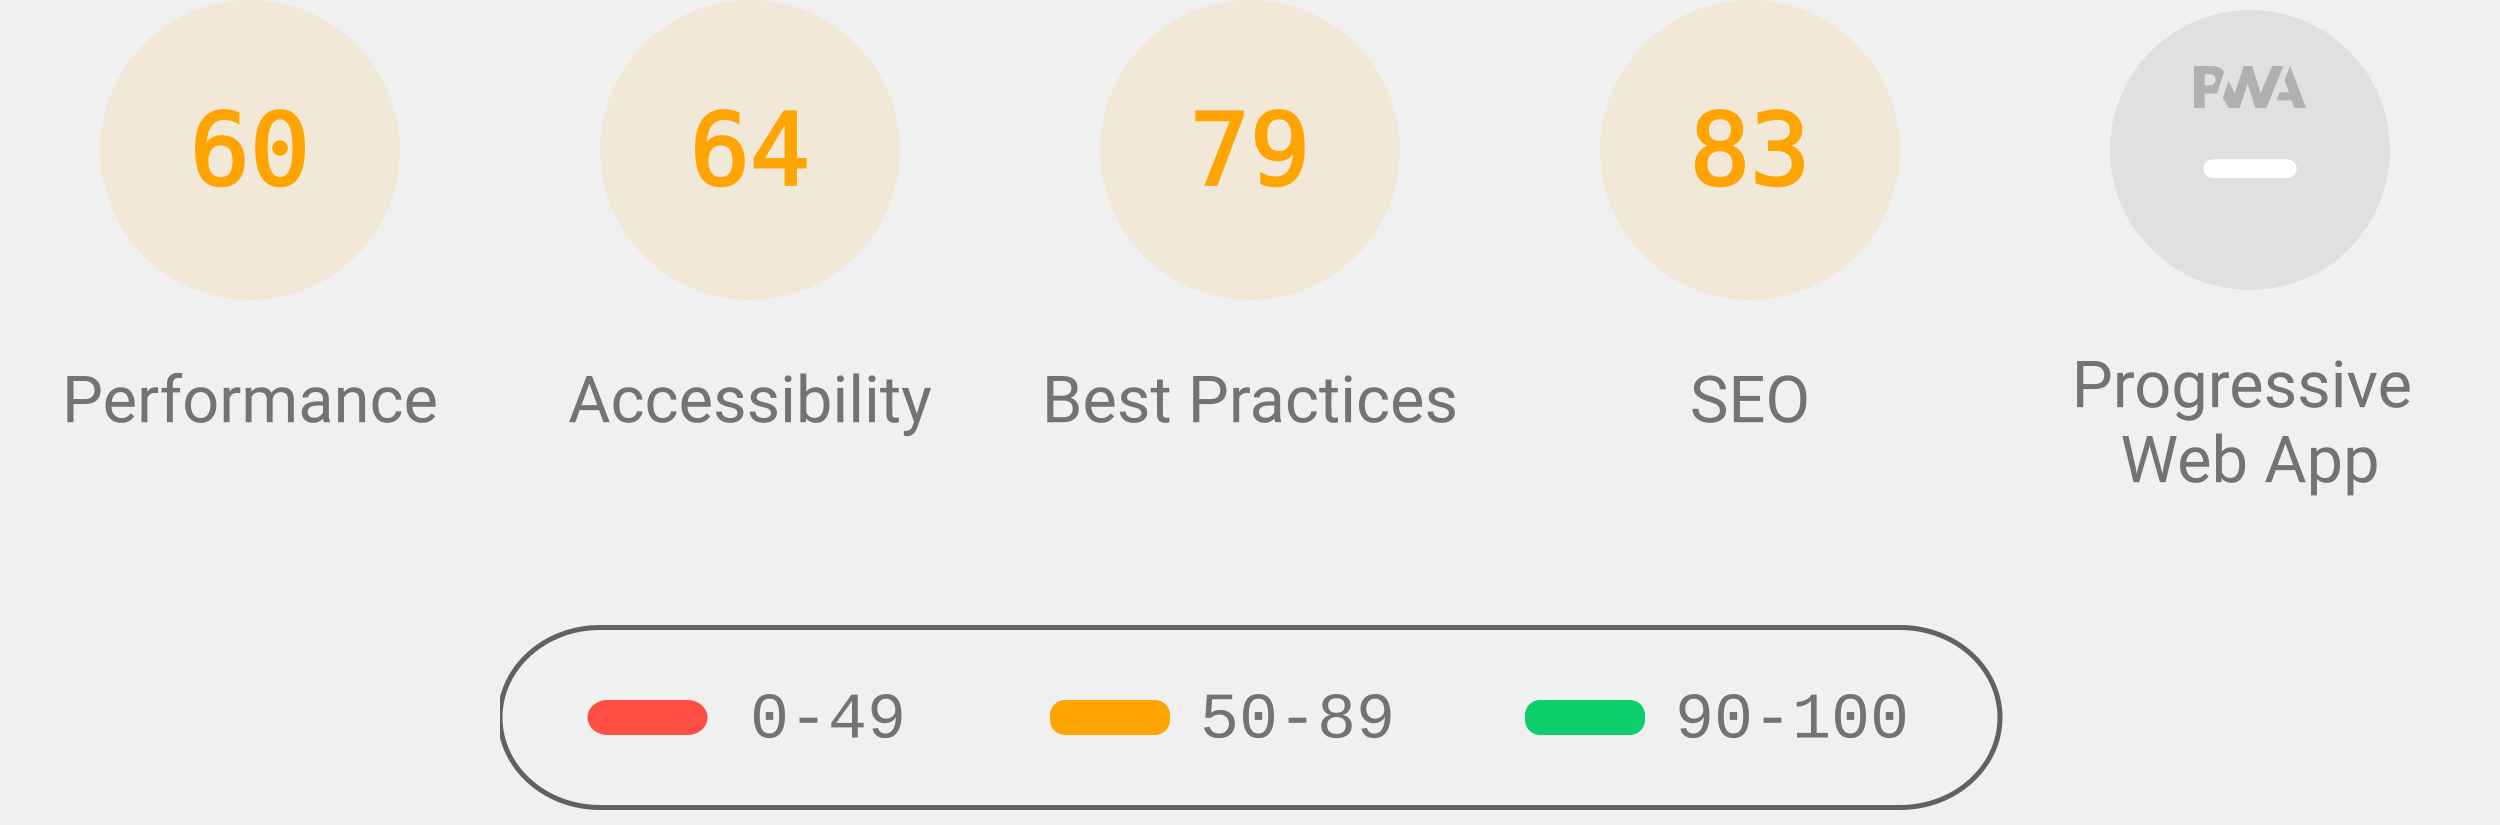
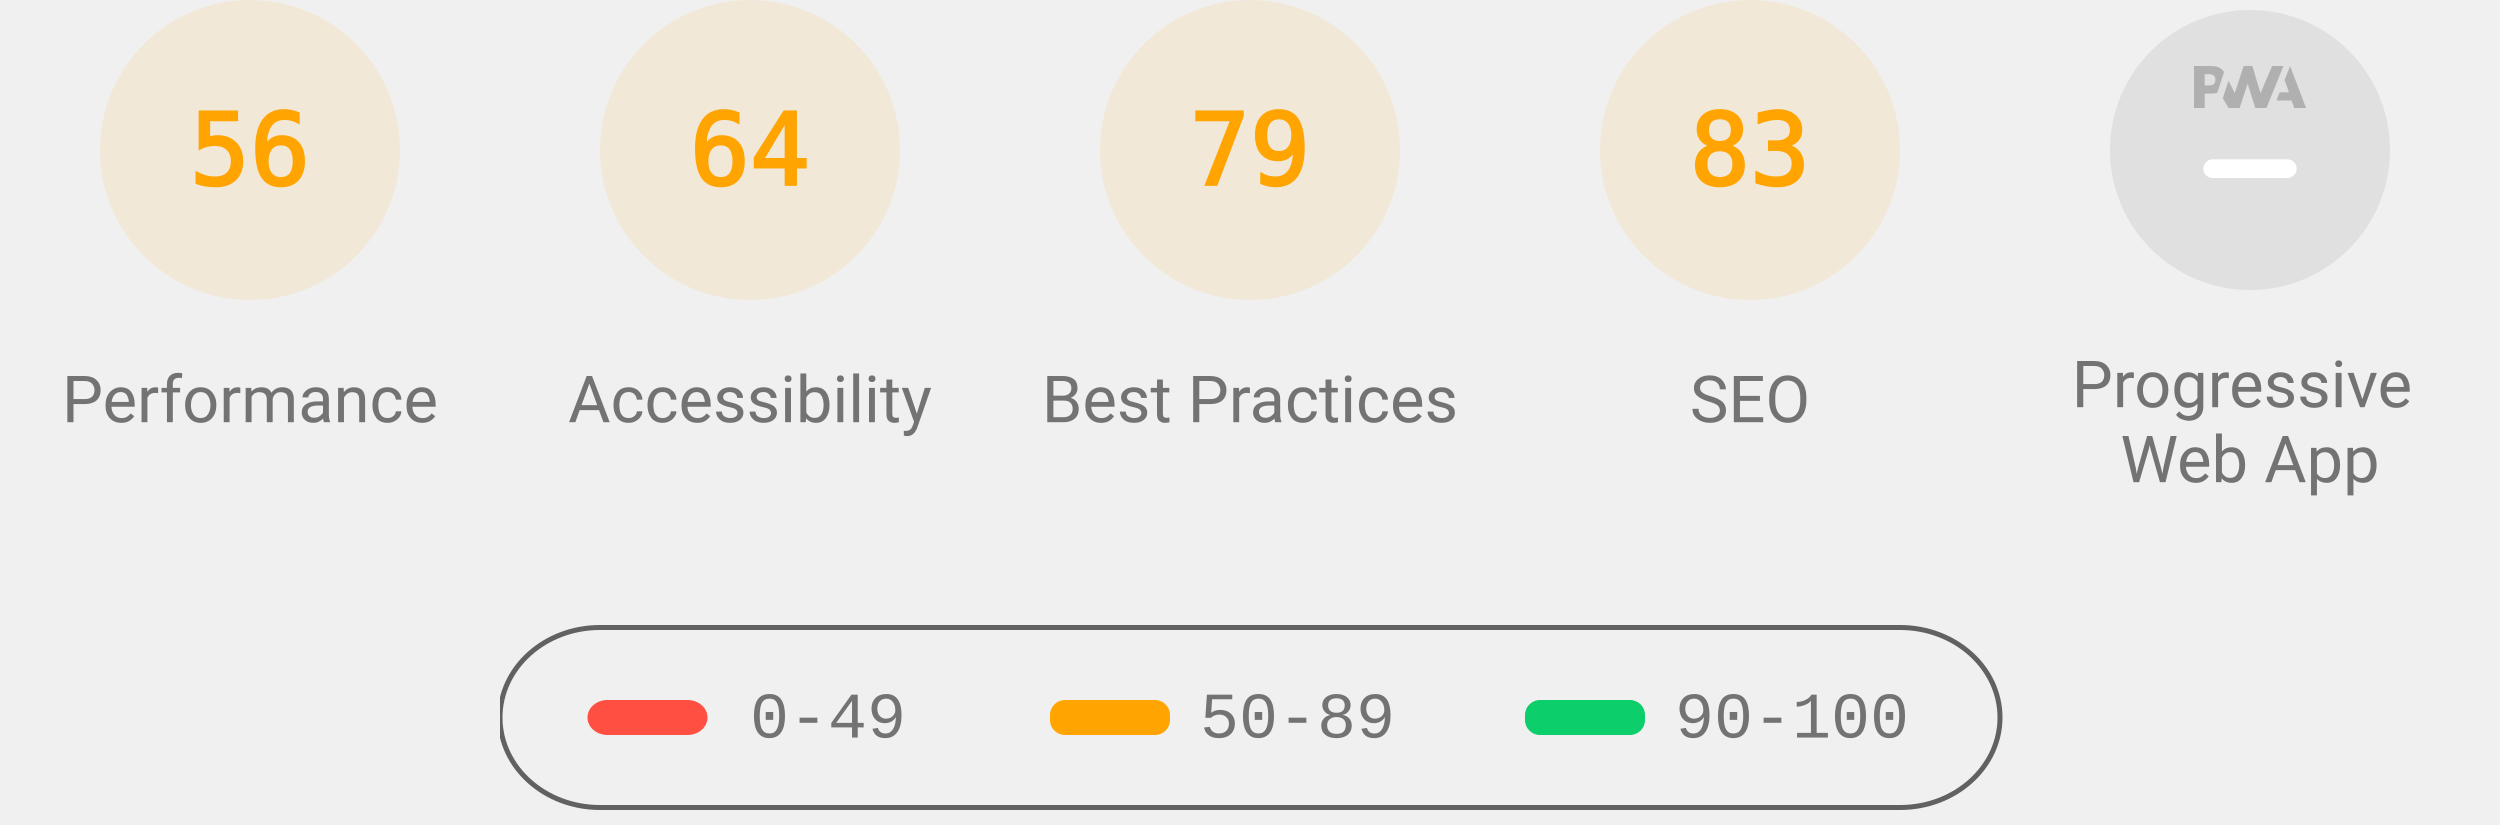
<svg xmlns="http://www.w3.org/2000/svg" class="theme--agnostic" fill="none" width="1000" height="330">
  <style>
			.gauge-base {
				opacity: 0.1
			}

			.gauge-arc {
				fill: none;
				animation-delay: 250ms;
				stroke-linecap: round;
				transform: rotate(-90deg);
				transform-origin: 100px 60px;
				animation: load-gauge 1s ease forwards
			}

			.guage-text {
				font-size: 40px;
				font-family: monospace;
				text-align: center
			}

			.guage-red {
				color: #ff4e42;
				fill: #ff4e42;
				stroke: #ff4e42
			}
			.guage-orange {
				color: #ffa400;
				fill: #ffa400;
				stroke: #ffa400
			}
			.guage-green {
				color: #0cce6b;
				fill: #0cce6b;
				stroke: #0cce6b
			}
			.theme--agnostic .guage-undefined {
				color: #5c5c5c;
				fill: #5c5c5c;
				stroke: #5c5c5c
			}
			.theme--light .guage-undefined {
				color: #1e1e1e;
				fill: #1e1e1e;
				stroke: #1e1e1e
			}
			.theme--dark .guage-undefined {
				color: #f5f5f5;
				fill: #f5f5f5;
				stroke: #f5f5f5
			}

			.guage-title {
				stroke: none;
				font-size: 26px;
				line-height: 26px;
				font-family: Roboto, Halvetica, Arial, sans-serif
			}
			.metric.guage-title {
				font-family: 'Courier New', Courier, monospace
			}
			.theme--agnostic .guage-title {
				color: #737373;
				fill: #737373
			}
			.theme--light .guage-title {
				color: #212121;
				fill: #212121
			}
			.theme--dark .guage-title {
				color: #f5f5f5;
				fill: #f5f5f5
			}

			@keyframes load-gauge {
				from {
					stroke-dasharray: 0 352.858
				}
			}
			.lh-gauge--pwa__disc {
				fill: #e0e0e0
			}
			.lh-gauge--pwa__logo {
				position: relative;
				fill: #b0b0b0
			}
			.lh-gauge--pwa__invisible {
				display: none
			}
			.lh-gauge--pwa__visible {
				display: inline
			}
			.guage-invisible {
				display: none
			}
			.lh-gauge--pwa__logo--primary-color {
				fill: #304ffe
			}
			.theme--agnostic .lh-gauge--pwa__logo--secondary-color {
				fill: #787878
			}
			.theme--light .lh-gauge--pwa__logo--secondary-color {
				fill: #3d3d3d
			}
			.theme--dark .lh-gauge--pwa__logo--secondary-color {
				fill: #d8b6b6
			}
			.theme--light #svg_2 {
				stroke: #00000022
			}
			.theme--agnostic #svg_2 {
				stroke: #616161
			}
			.theme--light #svg_2 {
				stroke: #00000022
			}
			.theme--dark #svg_2 {
				stroke: #f5f5f566
			}
		</style>
  <svg class="guage-div guage-perf guage-orange" viewBox="0 0 200 200" width="200" height="200" x="0" y="0">
    <circle class="gauge-base" r="56" cx="100" cy="60" stroke-width="8" />
-     <circle class="gauge-arc guage-arc-1" r="56" cx="100" cy="60" stroke-width="8" style="stroke-dasharray: 211.115, 351.858;" />
-     <text class="guage-text" x="100px" y="60px" alignment-baseline="central" dominant-baseline="central" text-anchor="middle">60</text>
+     <circle class="gauge-arc guage-arc-1" r="56" cx="100" cy="60" stroke-width="8" style="stroke-dasharray: 197.04, 351.858;" />
+     <text class="guage-text" x="100px" y="60px" alignment-baseline="central" dominant-baseline="central" text-anchor="middle">56</text>
    <text class="guage-title" x="100px" y="160px" alignment-baseline="central" dominant-baseline="central" text-anchor="middle">Performance</text>
  </svg>
  <svg class="guage-div guage-acc guage-orange" viewBox="0 0 200 200" width="200" height="200" x="200" y="0">
    <circle class="gauge-base" r="56" cx="100" cy="60" stroke-width="8" />
    <circle class="gauge-arc guage-arc-2" r="56" cx="100" cy="60" stroke-width="8" style="stroke-dasharray: 225.189, 351.858;" />
    <text class="guage-text" x="100px" y="60px" alignment-baseline="central" dominant-baseline="central" text-anchor="middle">64</text>
    <text class="guage-title" x="100px" y="160px" alignment-baseline="central" dominant-baseline="central" text-anchor="middle">Accessibility</text>
  </svg>
  <svg class="guage-div guage-best guage-orange" viewBox="0 0 200 200" width="200" height="200" x="400" y="0">
    <circle class="gauge-base" r="56" cx="100" cy="60" stroke-width="8" />
    <circle class="gauge-arc guage-arc-3" r="56" cx="100" cy="60" stroke-width="8" style="stroke-dasharray: 277.968, 351.858;" />
    <text class="guage-text" x="100px" y="60px" alignment-baseline="central" dominant-baseline="central" text-anchor="middle">79</text>
    <text class="guage-title" x="100px" y="160px" alignment-baseline="central" dominant-baseline="central" text-anchor="middle">Best Practices</text>
  </svg>
  <svg class="guage-div guage-seo guage-orange" viewBox="0 0 200 200" width="200" height="200" x="600" y="0">
    <circle class="gauge-base" r="56" cx="100" cy="60" stroke-width="8" />
    <circle class="gauge-arc guage-arc-4" r="56" cx="100" cy="60" stroke-width="8" style="stroke-dasharray: 292.042, 351.858;" />
    <text class="guage-text" x="100px" y="60px" alignment-baseline="central" dominant-baseline="central" text-anchor="middle">83</text>
    <text class="guage-title" x="100px" y="160px" alignment-baseline="central" dominant-baseline="central" text-anchor="middle">SEO</text>
  </svg>
  <svg class="guage-div guage-pwa " viewBox="0 0 200 200" width="200" height="200" x="800" y="0">
    <svg viewBox="0 0 60 60" width="112" height="112" x="44" y="4">
      <defs>
        <linearGradient id="lh-gauge--pwa__check-circle__gradient-0" x1="50%" y1="0%" x2="50%" y2="100%">
          <stop stop-color="#00C852" offset="0%" />
          <stop stop-color="#009688" offset="100%" />
        </linearGradient>
        <linearGradient id="lh-gauge--pwa__installable__shadow-gradient-0" x1="76.056%" x2="24.111%" y1="82.995%" y2="24.735%">
          <stop stop-color="#A5D6A7" offset="0%" />
          <stop stop-color="#80CBC4" offset="100%" />
        </linearGradient>
        <linearGradient id="lh-gauge--pwa__fast-reliable__shadow-gradient-0" x1="76.056%" y1="82.995%" x2="25.678%" y2="26.493%">
          <stop stop-color="#64B5F6" offset="0%" />
          <stop stop-color="#2979FF" offset="100%" />
        </linearGradient>
        <g id="lh-gauge--pwa__fast-reliable-badge-0">
          <circle fill="#FFFFFF" cx="10" cy="10" r="10" />
          <path fill="#304FFE" d="M10 3.58l5.25 2.34v3.5c0 3.23-2.24 6.26-5.25 7-3.01-.74-5.25-3.77-5.25-7v-3.5L10 3.58zm-.47 10.74l2.76-4.83.03-.07c.04-.08 0-.24-.22-.24h-1.64l.47-3.26h-.47l-2.7 4.77c-.02.01.05-.1-.04.05-.09.16-.1.31.18.31h1.63l-.47 3.27h.47z" />
        </g>
        <g id="lh-gauge--pwa__installable-badge-0">
          <circle fill="#FFFFFF" cx="10" cy="10" r="10" />
          <path fill="#009688" d="M10 4.167A5.835 5.835 0 0 0 4.167 10 5.835 5.835 0 0 0 10 15.833 5.835 5.835 0 0 0 15.833 10 5.835 5.835 0 0 0 10 4.167zm2.917 6.416h-2.334v2.334H9.417v-2.334H7.083V9.417h2.334V7.083h1.166v2.334h2.334v1.166z" />
        </g>
      </defs>
      <g stroke="none" fill-rule="nonzero">
        <circle class="lh-gauge--pwa__disc" cx="30" cy="30" r="30" />
        <g class="lh-gauge--pwa__logo">
          <path d="M35.66 19.39l.7-1.75h2L37.4 15 38.6 12l3.4 9h-2.51l-.58-1.61z" />
          <path d="M33.52 21l3.65-9h-2.42l-2.5 5.82L30.5 12h-1.86l-1.9 5.82-1.35-2.65-1.21 3.72L25.4 21h2.38l1.72-5.2 1.64 5.2z" />
          <path fill-rule="nonzero" d="M20.3 17.91h1.48c.45 0 .85-.05 1.2-.15l.39-1.18 1.07-3.3a2.64 2.64 0 0 0-.28-.37c-.55-.6-1.36-.91-2.42-.91H18v9h2.3V17.9zm1.96-3.84c.22.22.33.5.33.87 0 .36-.1.65-.29.87-.2.23-.59.35-1.15.35h-.86v-2.41h.87c.52 0 .89.1 1.1.32z" />
        </g>
        <rect class="lh-gauge--pwa__component lh-gauge--pwa__na-line lh-gauge--pwa__visible" fill="#FFFFFF" x="20" y="32" width="20" height="4" rx="2" />
        <g class="lh-gauge--pwa__component lh-gauge--pwa__fast-reliable-badge lh-gauge--pwa__invisible" transform="translate(20, 29)">
          <path fill="url(#lh-gauge--pwa__fast-reliable__shadow-gradient-0)" d="M33.63 19.49A30 30 0 0 1 16.2 30.36L3 17.14 17.14 3l16.49 16.49z" />
          <use href="#lh-gauge--pwa__fast-reliable-badge-0" />
        </g>
        <g class="lh-gauge--pwa__component lh-gauge--pwa__installable-badge lh-gauge--pwa__invisible" transform="translate(20, 29)">
          <path fill="url(#lh-gauge--pwa__installable__shadow-gradient-0)" d="M33.629 19.487c-4.272 5.453-10.391 9.39-17.415 10.869L3 17.142 17.142 3 33.63 19.487z" />
          <use href="#lh-gauge--pwa__installable-badge-0" />
        </g>
        <g class="lh-gauge--pwa__component lh-gauge--pwa__fast-reliable-installable-badges lh-gauge--pwa__invisible">
          <g transform="translate(8, 29)">
            <path fill="url(#lh-gauge--pwa__fast-reliable__shadow-gradient-0)" d="M16.321 30.463L3 17.143 17.142 3l22.365 22.365A29.864 29.864 0 0 1 22 31c-1.942 0-3.84-.184-5.679-.537z" />
            <use href="#lh-gauge--pwa__fast-reliable-badge-0" />
          </g>
          <g transform="translate(32, 29)">
            <path fill="url(#lh-gauge--pwa__installable__shadow-gradient-0)" d="M25.982 11.84a30.107 30.107 0 0 1-13.08 15.203L3 17.143 17.142 3l8.84 8.84z" />
            <use href="#lh-gauge--pwa__installable-badge-0" />
          </g>
        </g>
        <g class="lh-gauge--pwa__component lh-gauge--pwa__check-circle lh-gauge--pwa__invisible" transform="translate(18, 28)">
          <circle fill="#FFFFFF" cx="12" cy="12" r="12" />
          <path fill="url(#lh-gauge--pwa__check-circle__gradient-0)" d="M12 2a10 10 0 1 0 0 20 10 10 0 0 0 0-20zm-2 15l-5-5 1.41-1.41L10 14.17l7.59-7.59L19 8l-9 9z" />
        </g>
      </g>
    </svg>
    <text class="guage-title" y="160px" alignment-baseline="central" dominant-baseline="central" text-anchor="middle">
      <tspan x="100px" dy="-6px">Progressive</tspan>
      <tspan x="100px" dy="30px">Web App</tspan>
    </text>
  </svg>
  <svg width="604" height="76" x="200" y="250">
    <g>
      <rect fill="none" id="canvas_background" height="80" width="604" y="-1" x="-1" />
      <g display="none" overflow="visible" y="0" x="0" height="100%" width="100%" id="canvasGrid">
        <rect fill="url(#gridpattern)" stroke-width="0" y="0" x="0" height="100%" width="100%" />
      </g>
    </g>
    <g>
      <rect fill-opacity="0" stroke-width="2" rx="40" id="svg_2" height="72" width="600" y="1" x="0" fill="#000000" />
      <rect stroke="#000" rx="8" id="svg_3" height="14" width="48" y="30" x="35" stroke-opacity="null" stroke-width="0" fill="#ff4e42" />
      <rect stroke="#000" rx="6" id="svg_4" height="14" width="48" y="30" x="220" stroke-opacity="null" stroke-width="0" fill="#ffa400" />
      <rect stroke="#000" rx="6" id="svg_5" height="14" width="48" y="30" x="410" stroke-opacity="null" stroke-width="0" fill="#0cce6b" />
      <text class="metric guage-title" xml:space="preserve" text-anchor="start" font-size="26" id="svg_6" y="45" x="100" stroke-opacity="null" stroke-width="0" stroke="#000">0-49</text>
      <text class="metric guage-title" xml:space="preserve" text-anchor="start" font-size="26" id="svg_7" y="45" x="280" stroke-opacity="null" stroke-width="0" stroke="#000">50-89</text>
      <text class="metric guage-title" xml:space="preserve" text-anchor="start" font-size="26" id="svg_8" y="45" x="470" stroke-opacity="null" stroke-width="0" stroke="#000">90-100</text>
    </g>
  </svg>
</svg>
